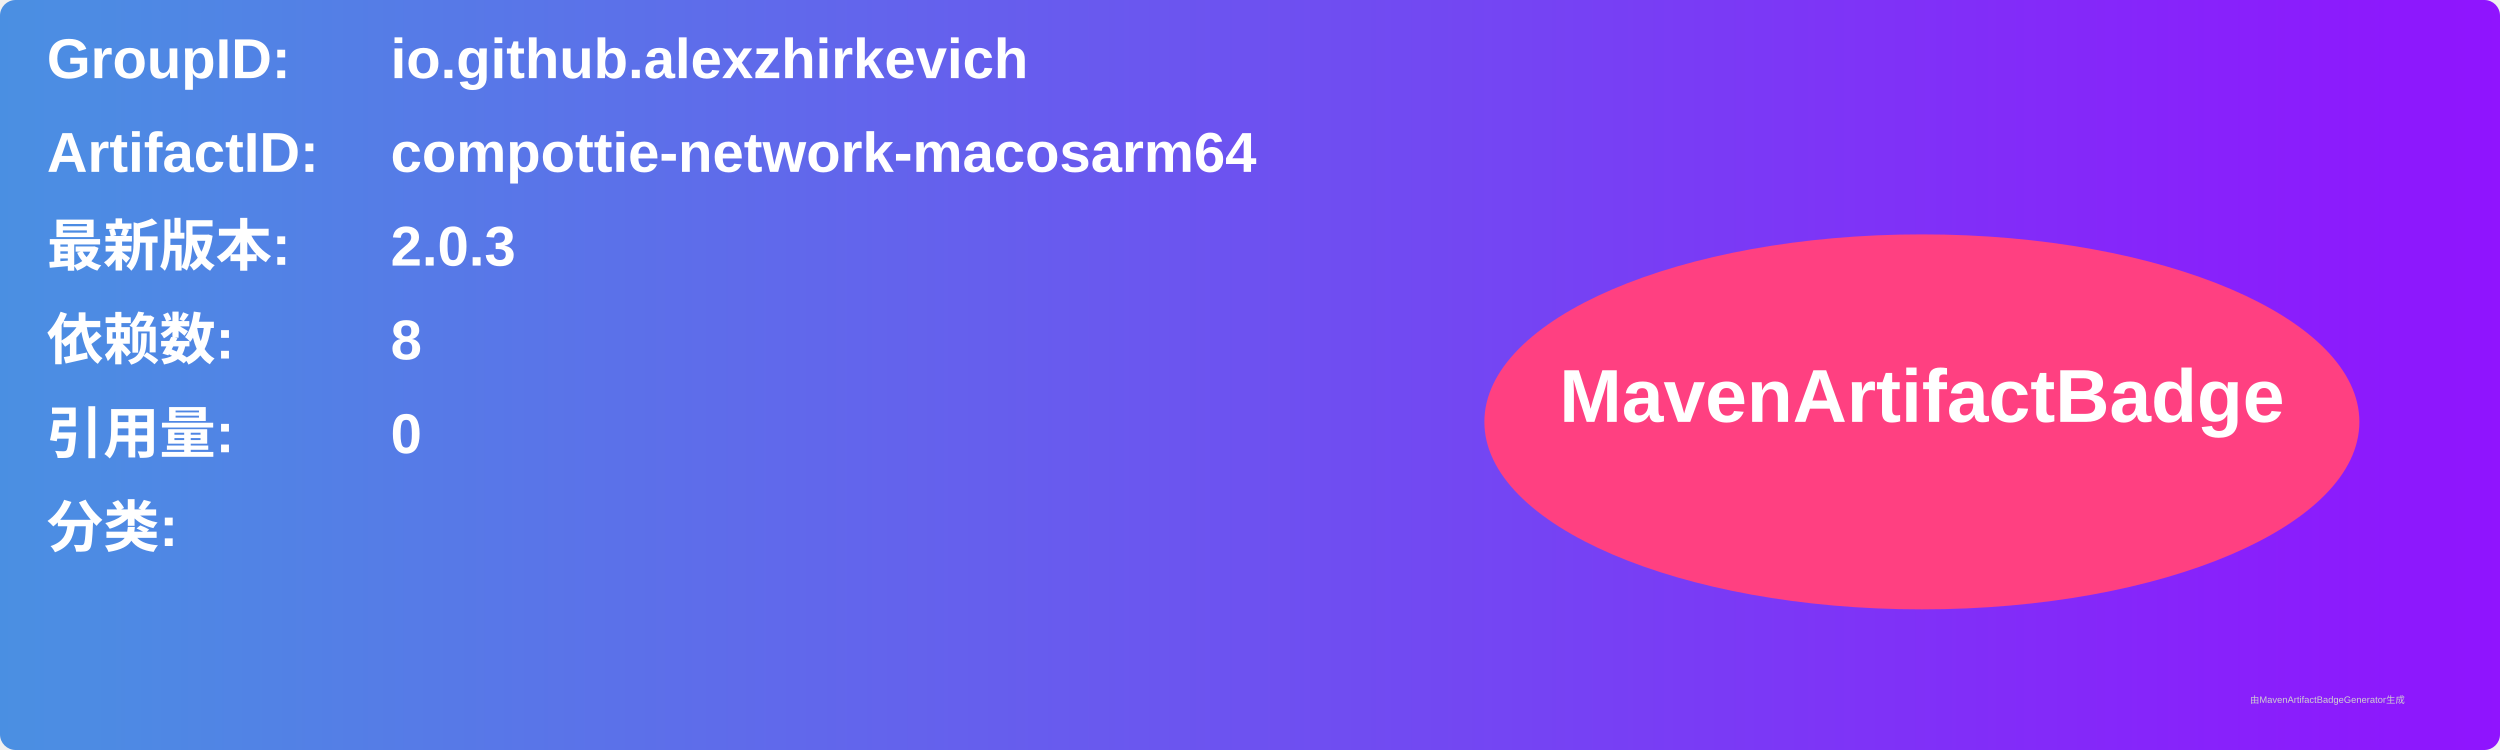
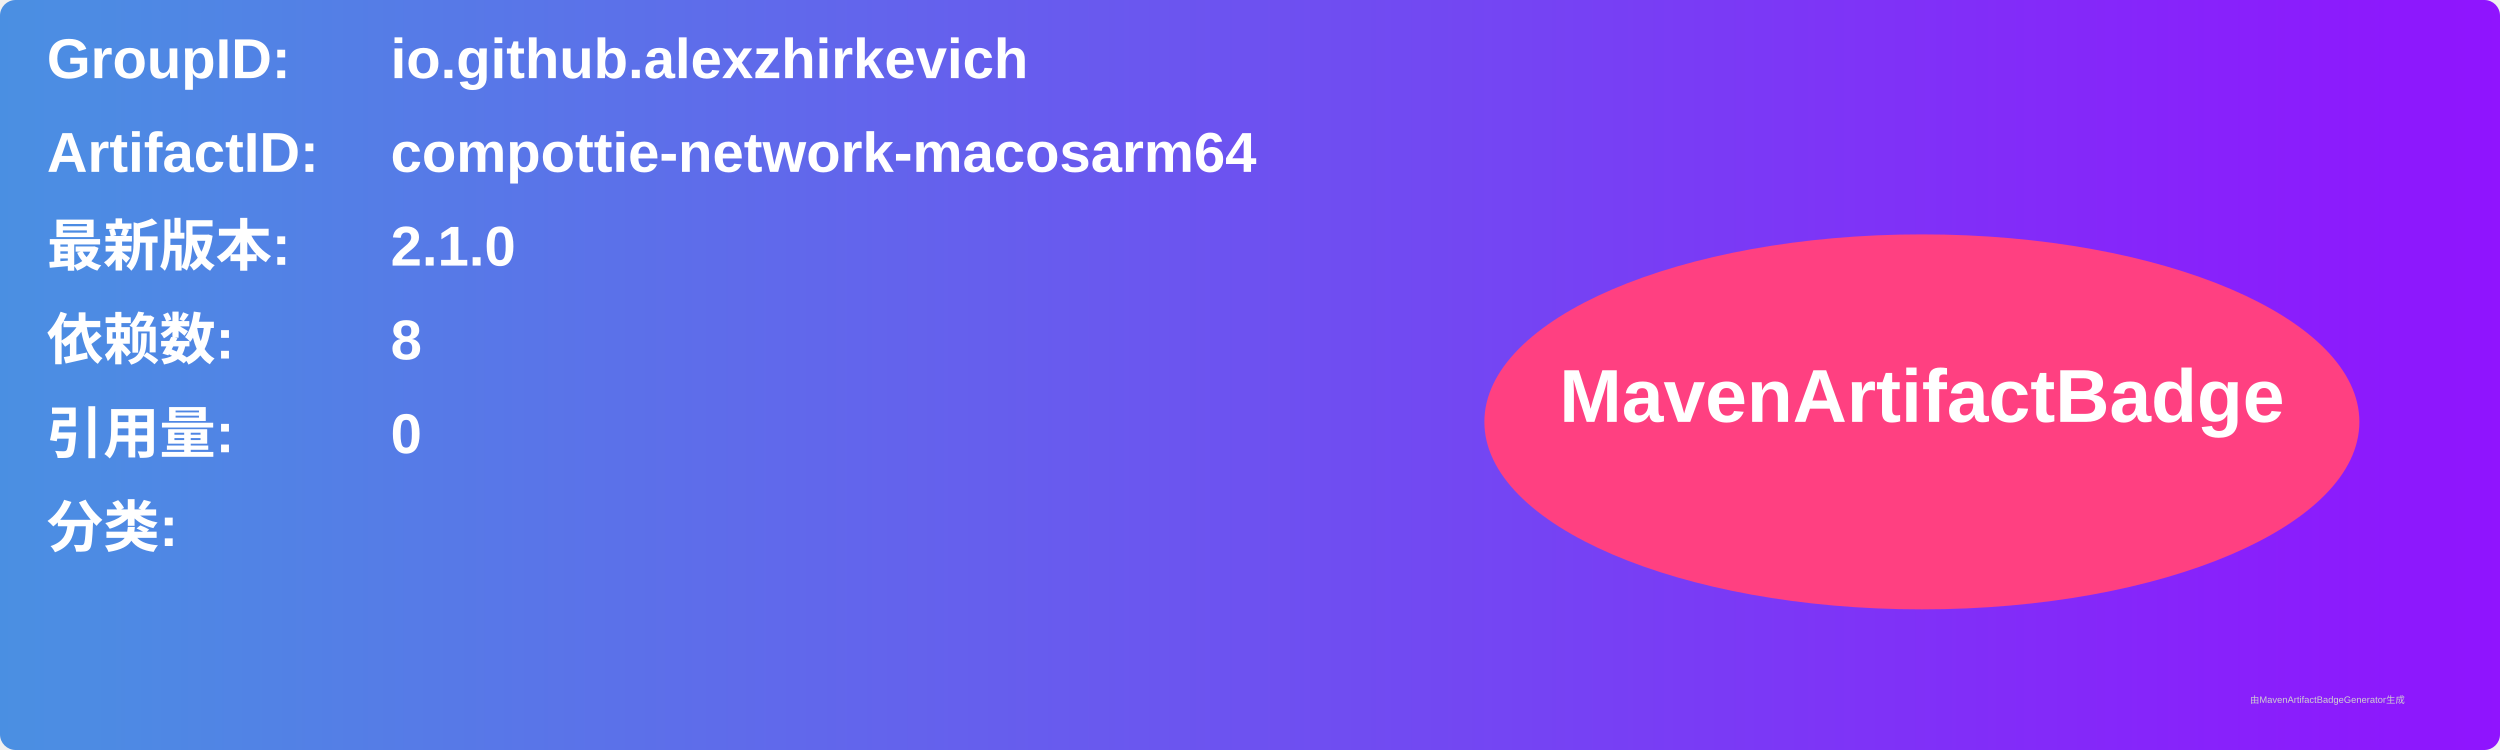
<svg xmlns="http://www.w3.org/2000/svg" width="800" height="240" viewBox="0 0 800 240">
  <linearGradient id="grad" x1="0%" y1="0%" x2="100%" y2="0%">
    <stop offset="0%" stop-color="#4a90e2" />
    <stop offset="100%" stop-color="#9013fe" />
  </linearGradient>
  <rect width="100%" height="100%" rx="5" ry="5" fill="url(#grad)" />
  <g transform="translate(15, 15)">
    <text x="0" y="10" font-family="Arial" font-size="18" fill="white" font-weight="bold" width="260">GroupID:</text>
    <text x="110" y="10" font-family="Arial" font-size="18" fill="white" font-weight="bold" width="460">io.github.alexzhirkevich</text>
    <text x="0" y="40" font-family="Arial" font-size="18" fill="white" font-weight="bold" width="260">ArtifactID:</text>
    <text x="110" y="40" font-family="Arial" font-size="18" fill="white" font-weight="bold" width="460">compottie-network-macosarm64</text>
    <text x="0" y="70" font-family="Arial" font-size="18" fill="white" font-weight="bold">最新版本:</text>
    <text x="110" y="70" font-family="Arial" font-size="18" fill="white" font-weight="bold">
-       <tspan font-weight="bold">2.0.3</tspan>
+       <tspan font-weight="bold">2.1.0</tspan>
    </text>
    <text x="0" y="100" font-family="Arial" font-size="18" fill="white" font-weight="bold">依赖数: </text>
    <text x="110" y="100" font-family="Arial" font-size="18" fill="white">
      <tspan font-weight="bold">8</tspan>
    </text>
    <text x="0" y="130" font-family="Arial" font-size="18" fill="white" font-weight="bold">引用量: </text>
    <text x="110" y="130" font-family="Arial" font-size="18" fill="white">
      <tspan font-weight="bold">0</tspan>
    </text>
    <text x="0" y="160" font-family="Arial" font-size="18" fill="white" font-weight="bold">分类:</text>
    <text x="10" y="190" font-family="Arial" font-size="10" fill="white">
      <tspan font-weight="bold" />
    </text>
    <ellipse cx="600" cy="120" rx="140" ry="60" fill="#ff4081" />
    <text x="600" y="120" text-anchor="middle" font-family="Arial" font-size="24" fill="white" font-weight="bold">MavenArtifactBadge</text>
  </g>
  <text x="720" y="225" font-family="Arial" font-size="3" fill="#d0d0d0">由MavenArtifactBadgeGenerator生成</text>
</svg>
